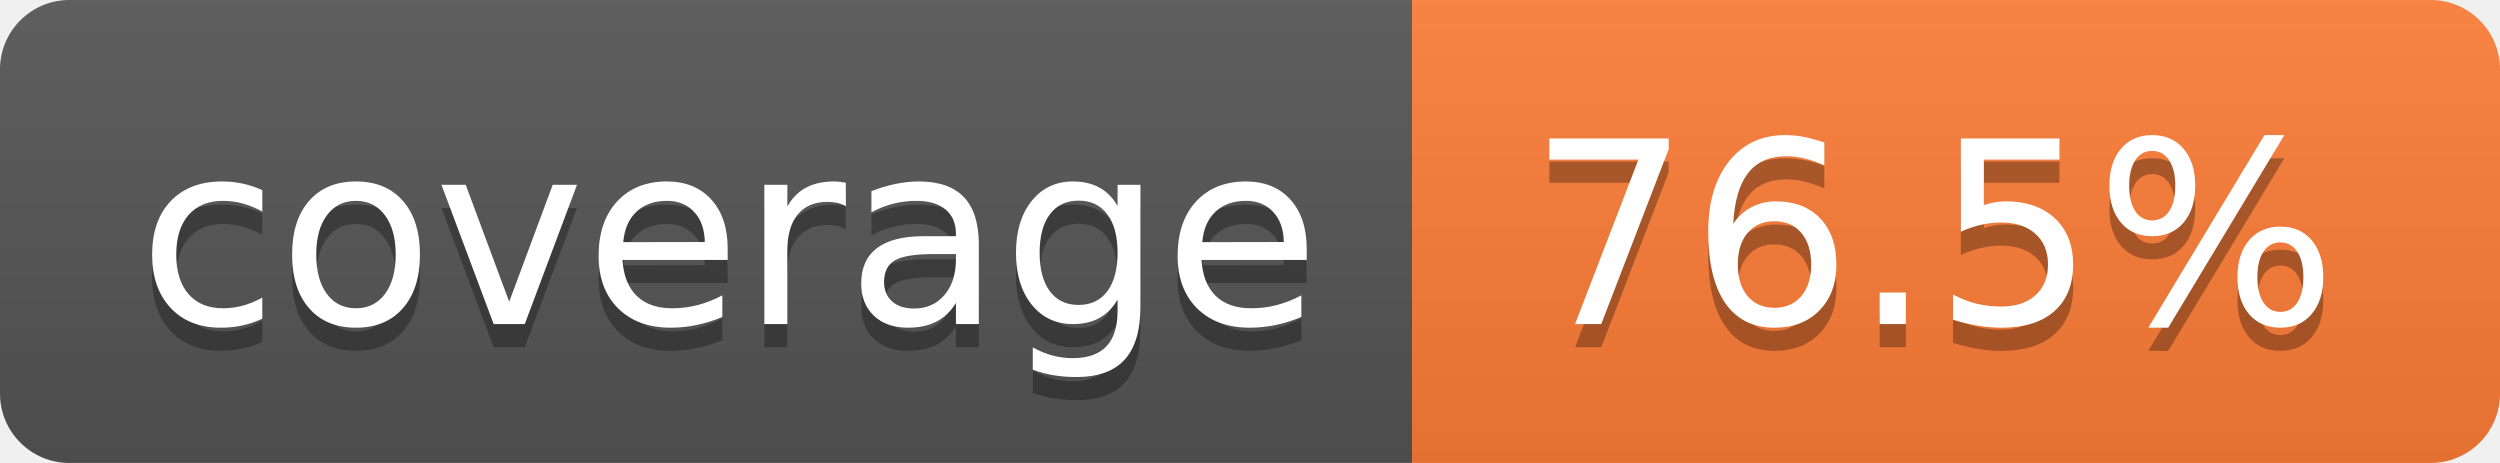
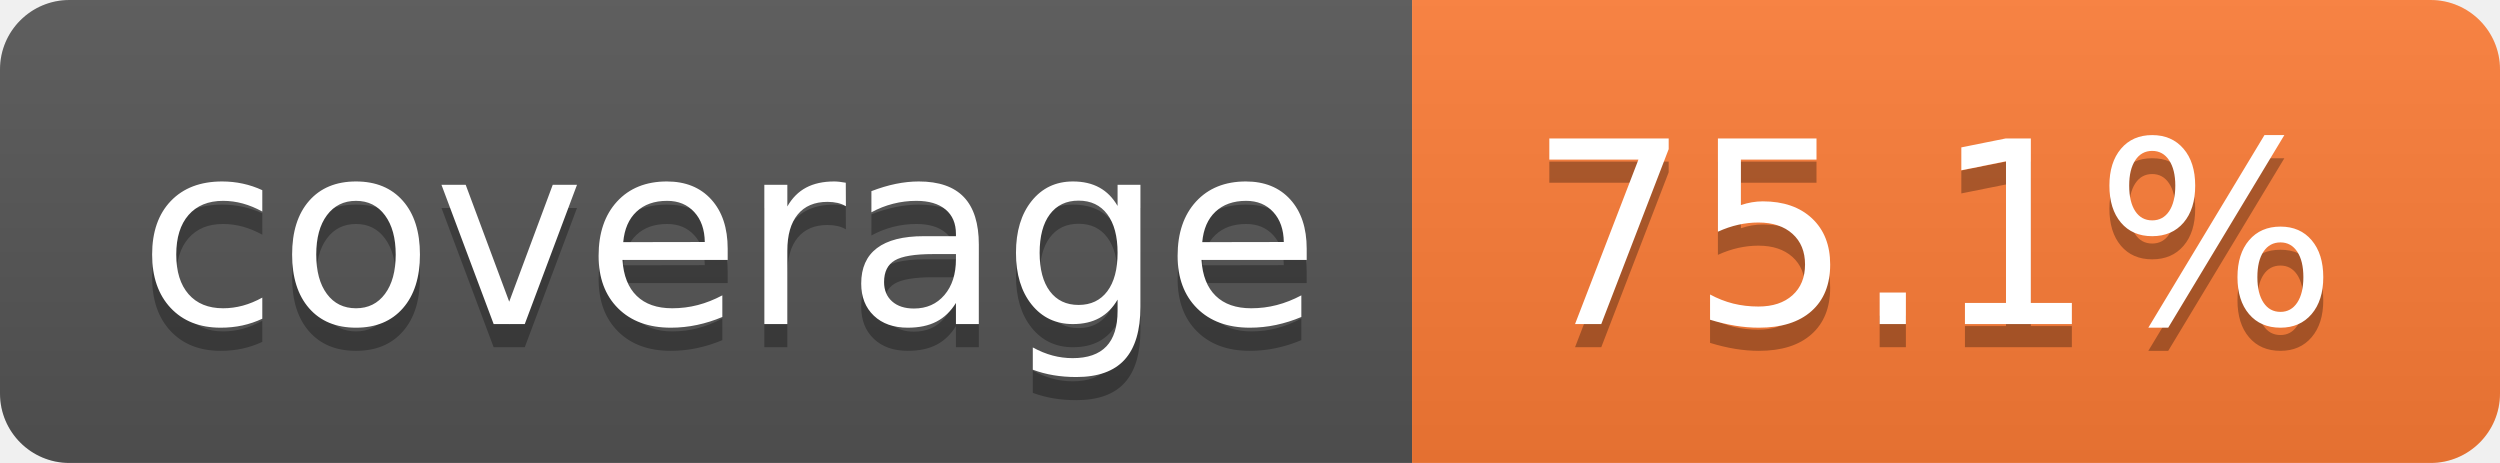
- <svg xmlns="http://www.w3.org/2000/svg" width="108" height="20" role="img" aria-label="coverage: 76.5%">
+ <svg xmlns="http://www.w3.org/2000/svg" width="108" height="20" role="img" aria-label="coverage: 75.1%">
  <linearGradient id="s" x2="0" y2="100%">
    <stop offset="0" stop-color="#bbb" stop-opacity=".1" />
    <stop offset="1" stop-opacity=".1" />
  </linearGradient>
  <clipPath id="r">
    <rect width="108" height="20" rx="3" fill="#fff" />
  </clipPath>
  <g clip-path="url(#r)">
    <rect width="61" height="20" fill="#555" />
    <rect x="61" width="47" height="20" fill="#fe7d37" />
    <rect width="108" height="20" fill="url(#s)" />
  </g>
  <g fill="#fff" text-anchor="middle" font-family="Verdana,Geneva,DejaVu Sans,sans-serif" text-rendering="geometricPrecision" font-size="110">
    <text aria-hidden="true" x="315" y="150" fill="#010101" fill-opacity=".3" transform="scale(.1)" textLength="510">coverage</text>
    <text x="315" y="140" transform="scale(.1)" fill="#fff" textLength="510">coverage</text>
-     <text aria-hidden="true" x="835" y="150" fill="#010101" fill-opacity=".3" transform="scale(.1)" textLength="370">76.5%</text>
-     <text x="835" y="140" transform="scale(.1)" fill="#fff" textLength="370">76.5%</text>
+     <text aria-hidden="true" x="835" y="150" fill="#010101" fill-opacity=".3" transform="scale(.1)" textLength="370">75.1%</text>
+     <text x="835" y="140" transform="scale(.1)" fill="#fff" textLength="370">75.1%</text>
  </g>
</svg>
